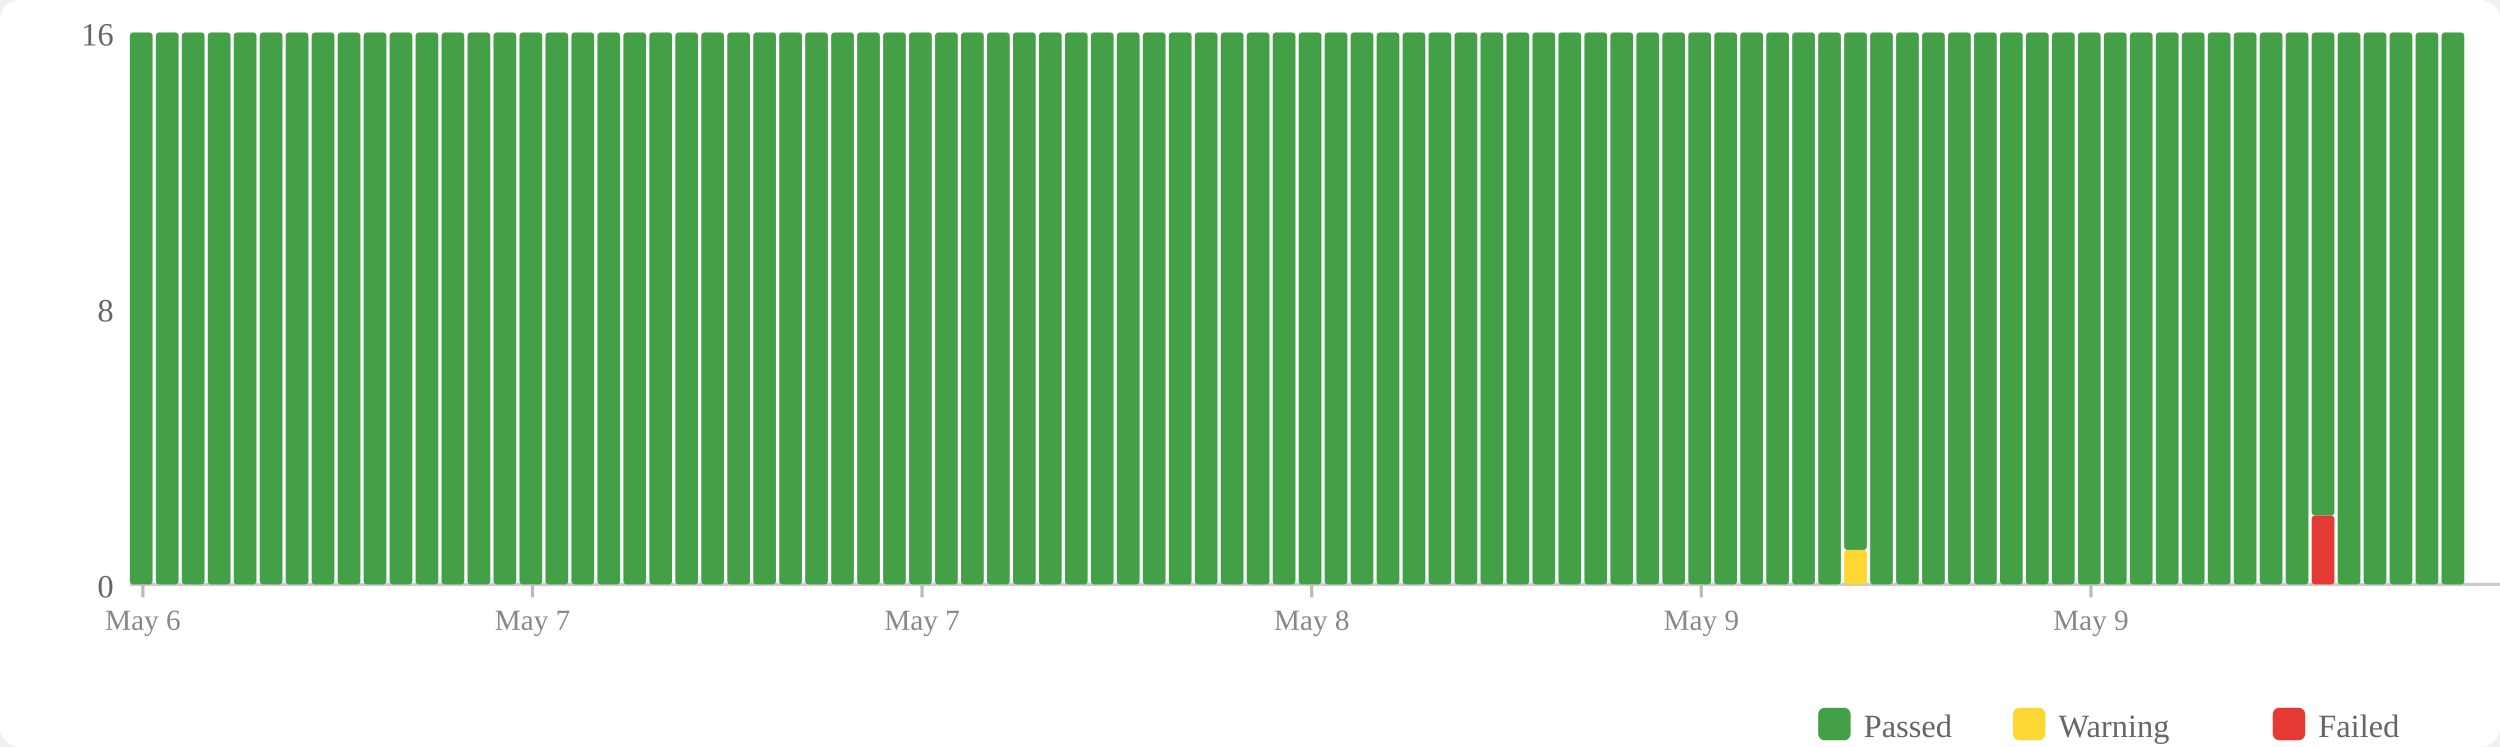
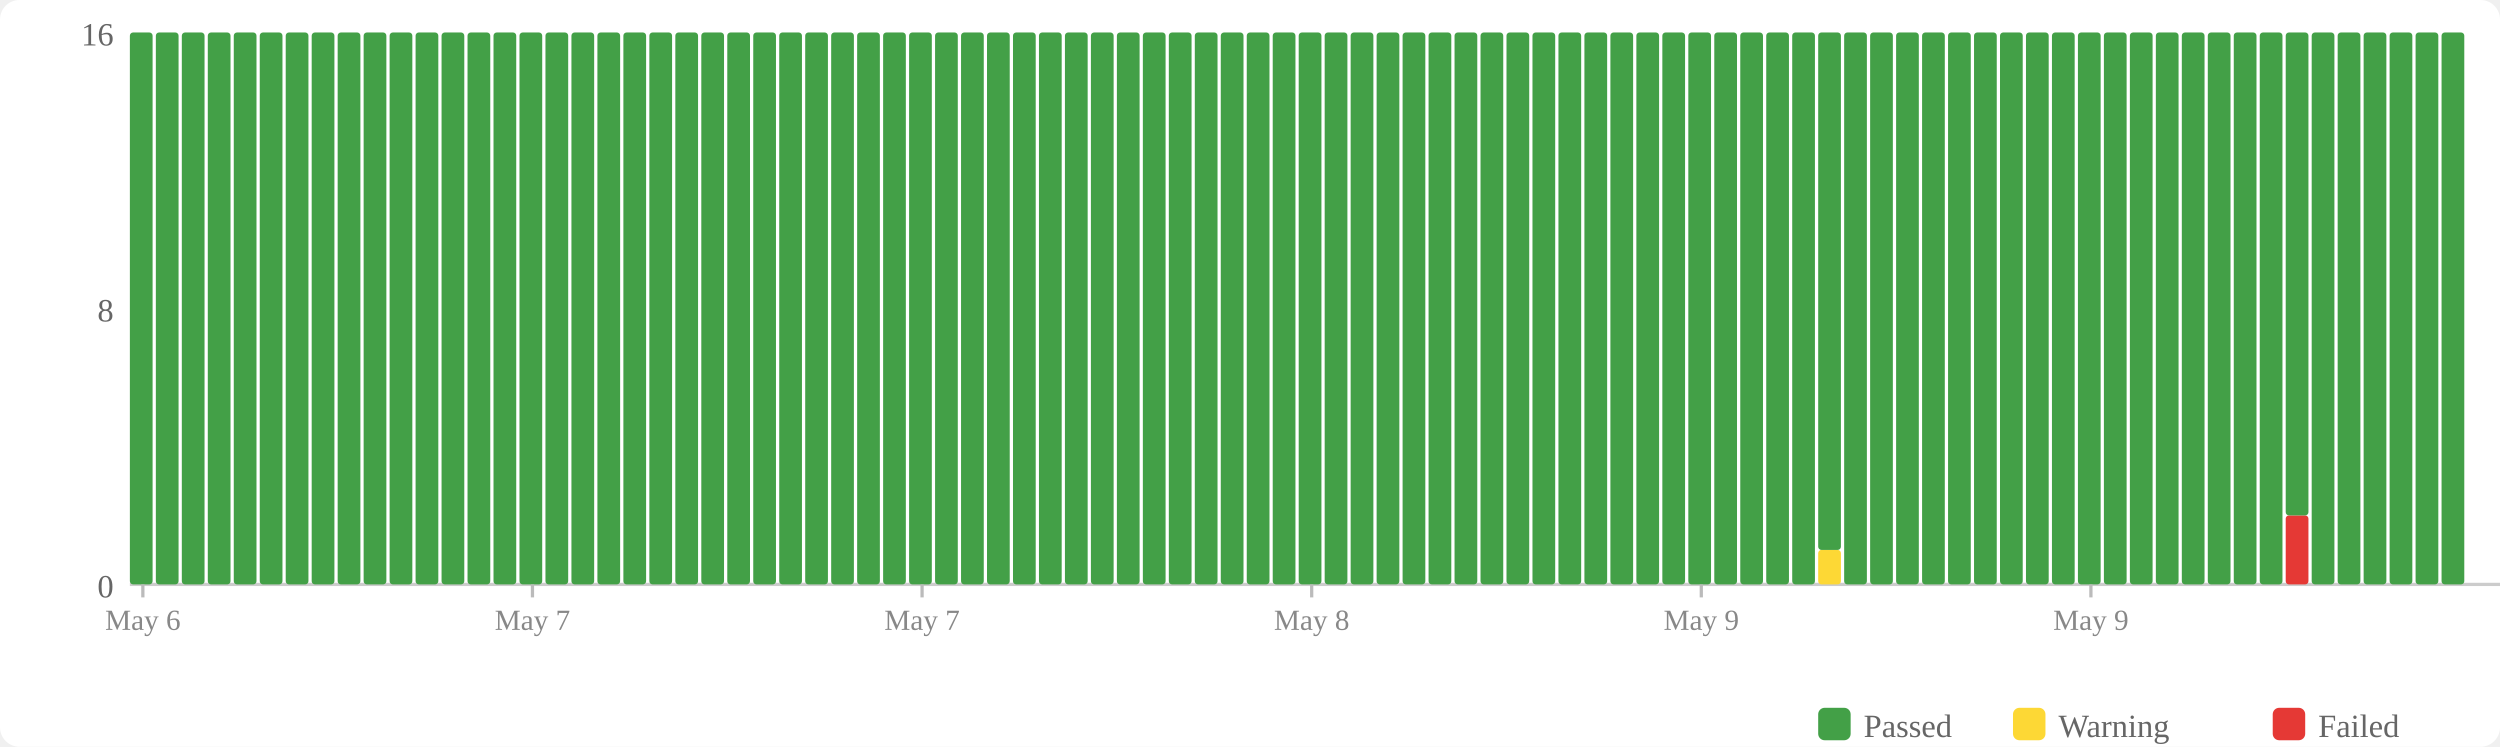
<svg xmlns="http://www.w3.org/2000/svg" width="770" height="230" viewBox="0 0 770 230">
  <rect width="770" height="230" fill="#fff" rx="6" />
  <rect x="560" y="218" width="10" height="10" fill="#43a047" rx="2" />
  <text x="574" y="227" font-size="10" fill="#666">Passed</text>
  <rect x="620" y="218" width="10" height="10" fill="#fdd835" rx="2" />
  <text x="634" y="227" font-size="10" fill="#666">Warning</text>
  <rect x="700" y="218" width="10" height="10" fill="#e53935" rx="2" />
  <text x="714" y="227" font-size="10" fill="#666">Failed</text>
  <text x="35" y="184" text-anchor="end" font-size="10" fill="#666">0</text>
  <text x="35" y="99" text-anchor="end" font-size="10" fill="#666">8</text>
  <text x="35" y="14" text-anchor="end" font-size="10" fill="#666">16</text>
  <line x1="40" y1="180" x2="770" y2="180" stroke="#ccc" stroke-width="1" />
  <rect x="40" y="10" width="7" height="170" fill="#43a047" rx="1" />
  <rect x="48" y="10" width="7" height="170" fill="#43a047" rx="1" />
  <rect x="56" y="10" width="7" height="170" fill="#43a047" rx="1" />
  <rect x="64" y="10" width="7" height="170" fill="#43a047" rx="1" />
  <rect x="72" y="10" width="7" height="170" fill="#43a047" rx="1" />
  <rect x="80" y="10" width="7" height="170" fill="#43a047" rx="1" />
  <rect x="88" y="10" width="7" height="170" fill="#43a047" rx="1" />
  <rect x="96" y="10" width="7" height="170" fill="#43a047" rx="1" />
  <rect x="104" y="10" width="7" height="170" fill="#43a047" rx="1" />
  <rect x="112" y="10" width="7" height="170" fill="#43a047" rx="1" />
  <rect x="120" y="10" width="7" height="170" fill="#43a047" rx="1" />
  <rect x="128" y="10" width="7" height="170" fill="#43a047" rx="1" />
  <rect x="136" y="10" width="7" height="170" fill="#43a047" rx="1" />
  <rect x="144" y="10" width="7" height="170" fill="#43a047" rx="1" />
  <rect x="152" y="10" width="7" height="170" fill="#43a047" rx="1" />
  <rect x="160" y="10" width="7" height="170" fill="#43a047" rx="1" />
  <rect x="168" y="10" width="7" height="170" fill="#43a047" rx="1" />
  <rect x="176" y="10" width="7" height="170" fill="#43a047" rx="1" />
  <rect x="184" y="10" width="7" height="170" fill="#43a047" rx="1" />
  <rect x="192" y="10" width="7" height="170" fill="#43a047" rx="1" />
  <rect x="200" y="10" width="7" height="170" fill="#43a047" rx="1" />
  <rect x="208" y="10" width="7" height="170" fill="#43a047" rx="1" />
  <rect x="216" y="10" width="7" height="170" fill="#43a047" rx="1" />
  <rect x="224" y="10" width="7" height="170" fill="#43a047" rx="1" />
  <rect x="232" y="10" width="7" height="170" fill="#43a047" rx="1" />
  <rect x="240" y="10" width="7" height="170" fill="#43a047" rx="1" />
  <rect x="248" y="10" width="7" height="170" fill="#43a047" rx="1" />
  <rect x="256" y="10" width="7" height="170" fill="#43a047" rx="1" />
  <rect x="264" y="10" width="7" height="170" fill="#43a047" rx="1" />
  <rect x="272" y="10" width="7" height="170" fill="#43a047" rx="1" />
  <rect x="280" y="10" width="7" height="170" fill="#43a047" rx="1" />
  <rect x="288" y="10" width="7" height="170" fill="#43a047" rx="1" />
  <rect x="296" y="10" width="7" height="170" fill="#43a047" rx="1" />
  <rect x="304" y="10" width="7" height="170" fill="#43a047" rx="1" />
  <rect x="312" y="10" width="7" height="170" fill="#43a047" rx="1" />
  <rect x="320" y="10" width="7" height="170" fill="#43a047" rx="1" />
  <rect x="328" y="10" width="7" height="170" fill="#43a047" rx="1" />
  <rect x="336" y="10" width="7" height="170" fill="#43a047" rx="1" />
  <rect x="344" y="10" width="7" height="170" fill="#43a047" rx="1" />
  <rect x="352" y="10" width="7" height="170" fill="#43a047" rx="1" />
  <rect x="360" y="10" width="7" height="170" fill="#43a047" rx="1" />
  <rect x="368" y="10" width="7" height="170" fill="#43a047" rx="1" />
  <rect x="376" y="10" width="7" height="170" fill="#43a047" rx="1" />
  <rect x="384" y="10" width="7" height="170" fill="#43a047" rx="1" />
  <rect x="392" y="10" width="7" height="170" fill="#43a047" rx="1" />
  <rect x="400" y="10" width="7" height="170" fill="#43a047" rx="1" />
  <rect x="408" y="10" width="7" height="170" fill="#43a047" rx="1" />
  <rect x="416" y="10" width="7" height="170" fill="#43a047" rx="1" />
  <rect x="424" y="10" width="7" height="170" fill="#43a047" rx="1" />
  <rect x="432" y="10" width="7" height="170" fill="#43a047" rx="1" />
  <rect x="440" y="10" width="7" height="170" fill="#43a047" rx="1" />
  <rect x="448" y="10" width="7" height="170" fill="#43a047" rx="1" />
  <rect x="456" y="10" width="7" height="170" fill="#43a047" rx="1" />
  <rect x="464" y="10" width="7" height="170" fill="#43a047" rx="1" />
  <rect x="472" y="10" width="7" height="170" fill="#43a047" rx="1" />
  <rect x="480" y="10" width="7" height="170" fill="#43a047" rx="1" />
  <rect x="488" y="10" width="7" height="170" fill="#43a047" rx="1" />
  <rect x="496" y="10" width="7" height="170" fill="#43a047" rx="1" />
  <rect x="504" y="10" width="7" height="170" fill="#43a047" rx="1" />
  <rect x="512" y="10" width="7" height="170" fill="#43a047" rx="1" />
  <rect x="520" y="10" width="7" height="170" fill="#43a047" rx="1" />
  <rect x="528" y="10" width="7" height="170" fill="#43a047" rx="1" />
  <rect x="536" y="10" width="7" height="170" fill="#43a047" rx="1" />
  <rect x="544" y="10" width="7" height="170" fill="#43a047" rx="1" />
  <rect x="552" y="10" width="7" height="170" fill="#43a047" rx="1" />
-   <rect x="560" y="10" width="7" height="170" fill="#43a047" rx="1" />
-   <rect x="568" y="169.375" width="7" height="10.625" fill="#fdd835" rx="1" />
-   <rect x="568" y="10" width="7" height="159.375" fill="#43a047" rx="1" />
+   <rect x="560" y="169.375" width="7" height="10.625" fill="#fdd835" rx="1" />
+   <rect x="560" y="10" width="7" height="159.375" fill="#43a047" rx="1" />
+   <rect x="568" y="10" width="7" height="170" fill="#43a047" rx="1" />
  <rect x="576" y="10" width="7" height="170" fill="#43a047" rx="1" />
  <rect x="584" y="10" width="7" height="170" fill="#43a047" rx="1" />
  <rect x="592" y="10" width="7" height="170" fill="#43a047" rx="1" />
  <rect x="600" y="10" width="7" height="170" fill="#43a047" rx="1" />
  <rect x="608" y="10" width="7" height="170" fill="#43a047" rx="1" />
  <rect x="616" y="10" width="7" height="170" fill="#43a047" rx="1" />
  <rect x="624" y="10" width="7" height="170" fill="#43a047" rx="1" />
  <rect x="632" y="10" width="7" height="170" fill="#43a047" rx="1" />
  <rect x="640" y="10" width="7" height="170" fill="#43a047" rx="1" />
  <rect x="648" y="10" width="7" height="170" fill="#43a047" rx="1" />
  <rect x="656" y="10" width="7" height="170" fill="#43a047" rx="1" />
  <rect x="664" y="10" width="7" height="170" fill="#43a047" rx="1" />
  <rect x="672" y="10" width="7" height="170" fill="#43a047" rx="1" />
  <rect x="680" y="10" width="7" height="170" fill="#43a047" rx="1" />
  <rect x="688" y="10" width="7" height="170" fill="#43a047" rx="1" />
  <rect x="696" y="10" width="7" height="170" fill="#43a047" rx="1" />
-   <rect x="704" y="10" width="7" height="170" fill="#43a047" rx="1" />
-   <rect x="712" y="158.75" width="7" height="21.25" fill="#e53935" rx="1" />
-   <rect x="712" y="10" width="7" height="148.75" fill="#43a047" rx="1" />
+   <rect x="704" y="158.75" width="7" height="21.25" fill="#e53935" rx="1" />
+   <rect x="704" y="10" width="7" height="148.75" fill="#43a047" rx="1" />
+   <rect x="712" y="10" width="7" height="170" fill="#43a047" rx="1" />
  <rect x="720" y="10" width="7" height="170" fill="#43a047" rx="1" />
  <rect x="728" y="10" width="7" height="170" fill="#43a047" rx="1" />
  <rect x="736" y="10" width="7" height="170" fill="#43a047" rx="1" />
  <rect x="744" y="10" width="7" height="170" fill="#43a047" rx="1" />
  <rect x="752" y="10" width="7" height="170" fill="#43a047" rx="1" />
  <line x1="44.0" y1="180" x2="44.0" y2="184" stroke="#bbb" stroke-width="1" />
  <text x="44.0" y="194" text-anchor="middle" font-size="9" fill="#888">May 6</text>
  <line x1="164.0" y1="180" x2="164.0" y2="184" stroke="#bbb" stroke-width="1" />
  <text x="164.0" y="194" text-anchor="middle" font-size="9" fill="#888">May 7</text>
  <line x1="284.0" y1="180" x2="284.0" y2="184" stroke="#bbb" stroke-width="1" />
  <text x="284.0" y="194" text-anchor="middle" font-size="9" fill="#888">May 7</text>
  <line x1="404.0" y1="180" x2="404.0" y2="184" stroke="#bbb" stroke-width="1" />
  <text x="404.0" y="194" text-anchor="middle" font-size="9" fill="#888">May 8</text>
  <line x1="524.0" y1="180" x2="524.0" y2="184" stroke="#bbb" stroke-width="1" />
  <text x="524.0" y="194" text-anchor="middle" font-size="9" fill="#888">May 9</text>
  <line x1="644.0" y1="180" x2="644.0" y2="184" stroke="#bbb" stroke-width="1" />
  <text x="644.0" y="194" text-anchor="middle" font-size="9" fill="#888">May 9</text>
</svg>
